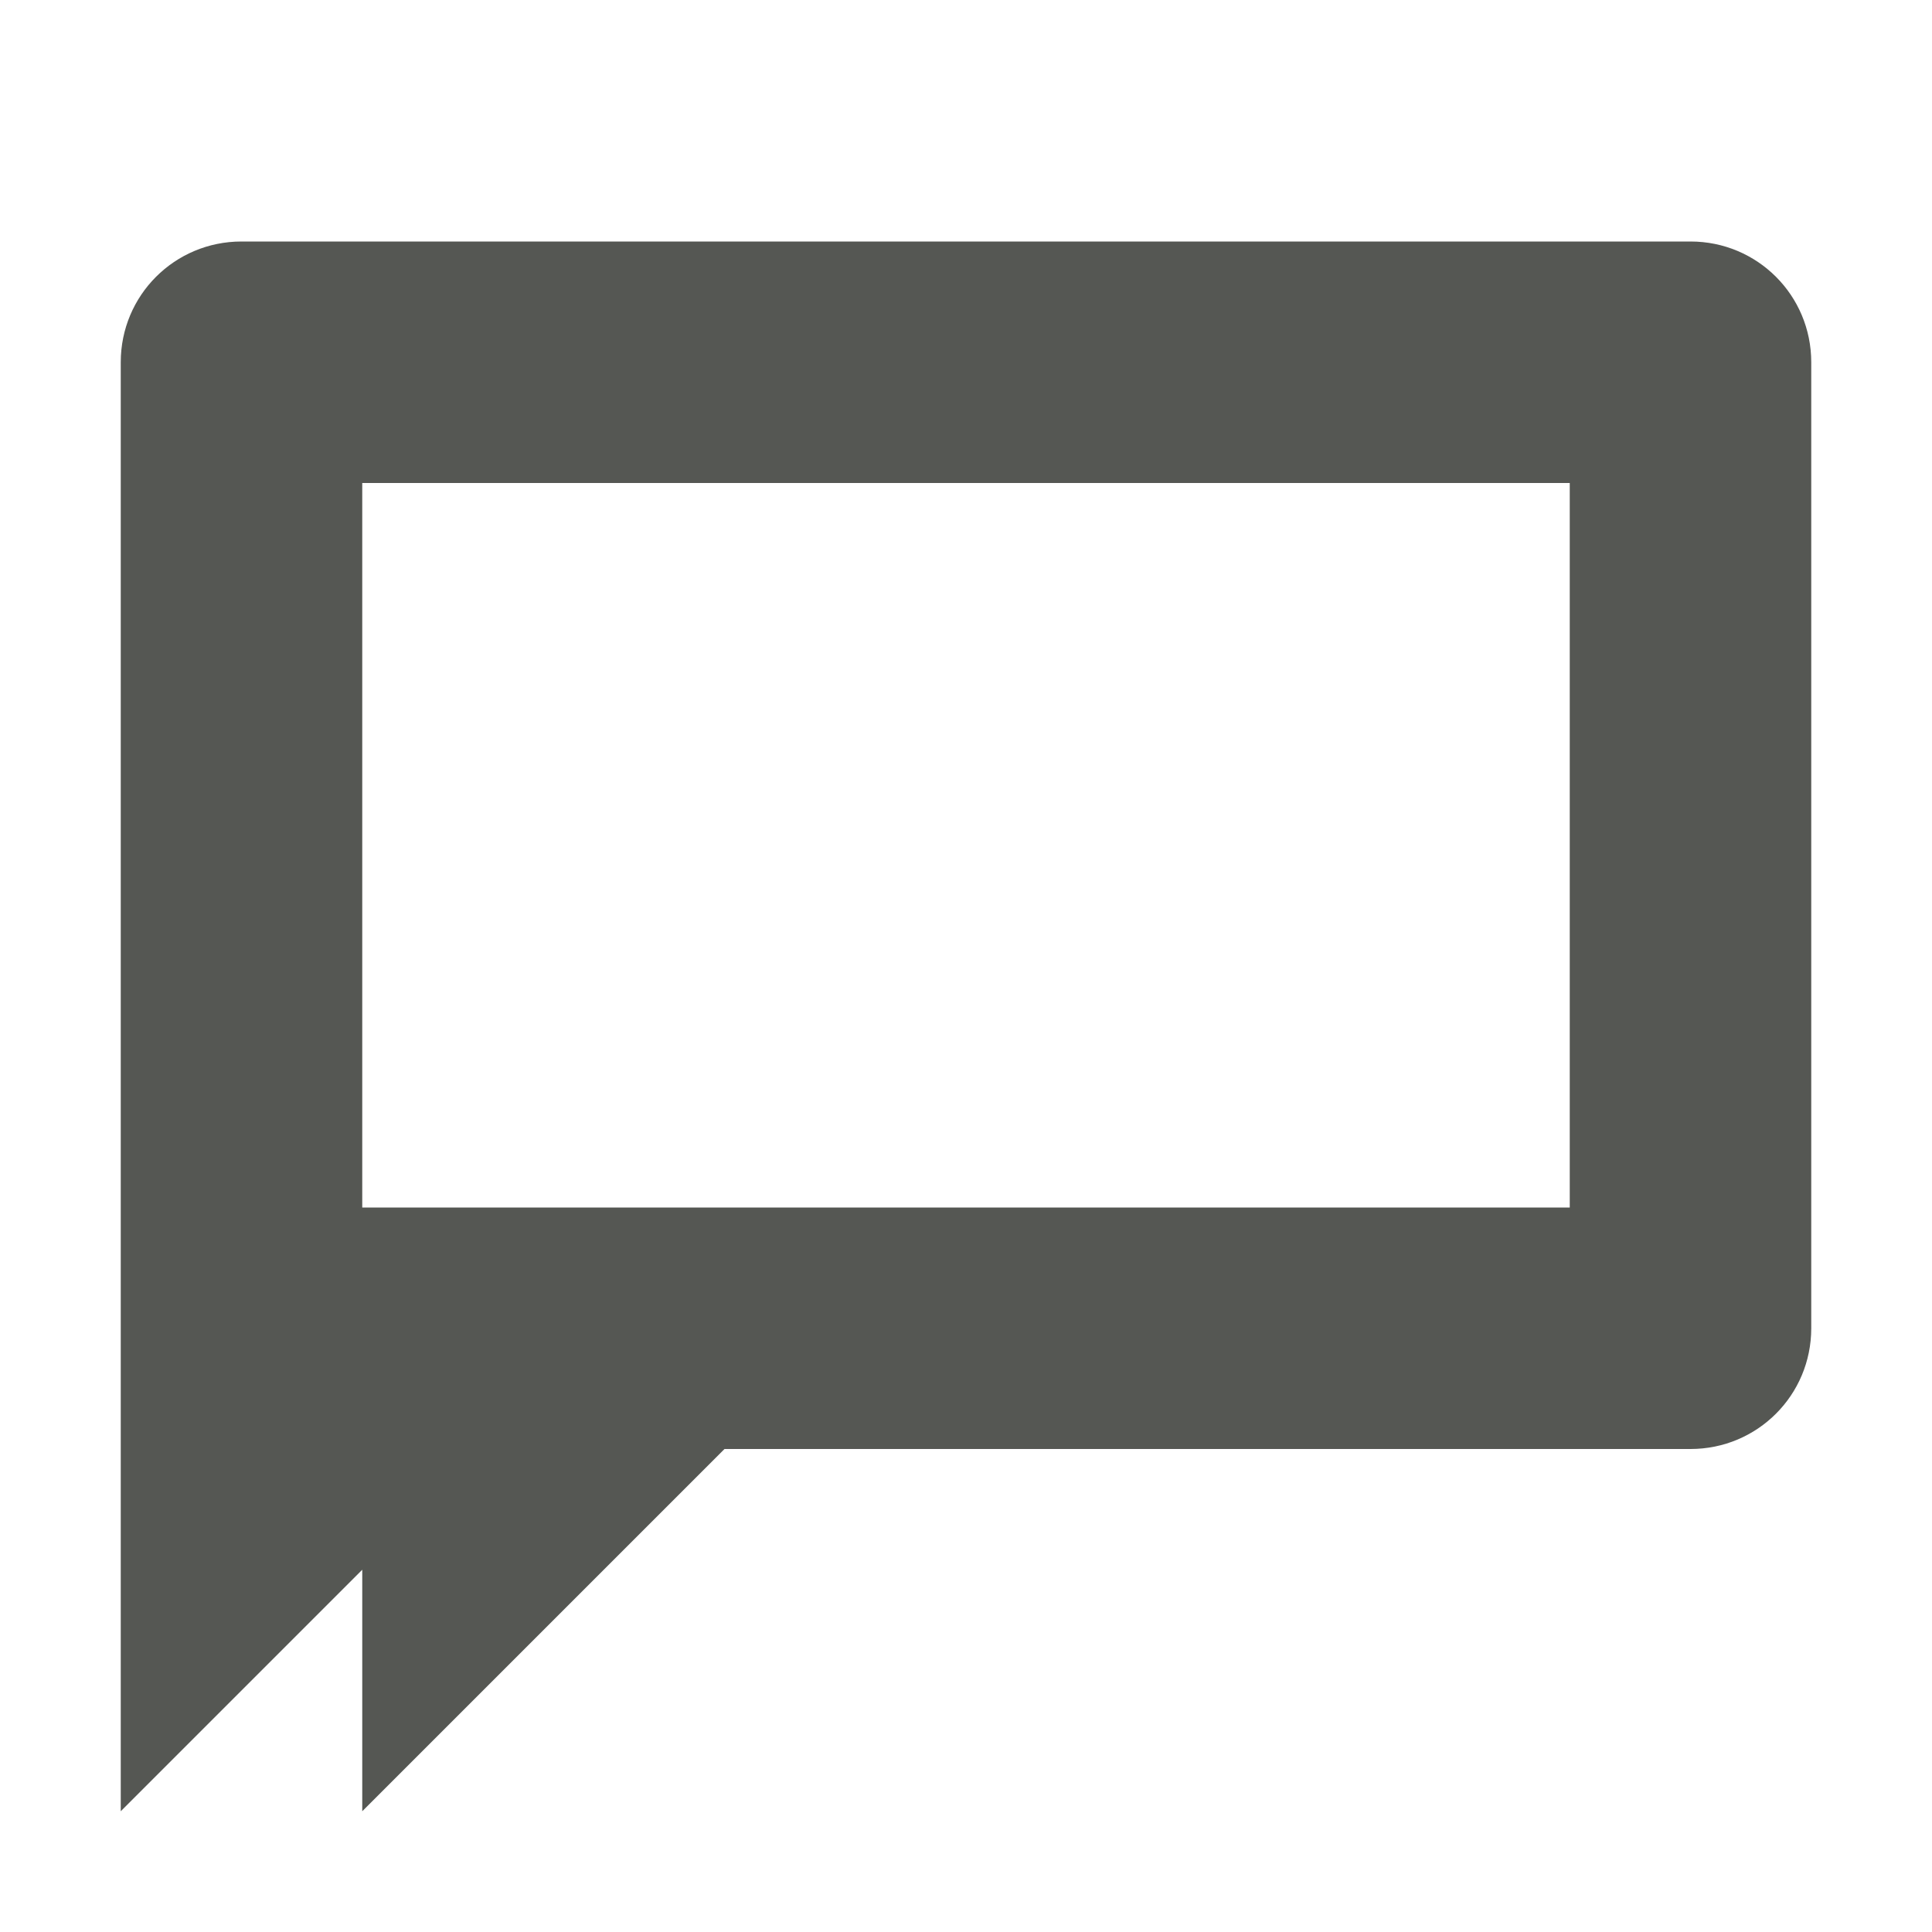
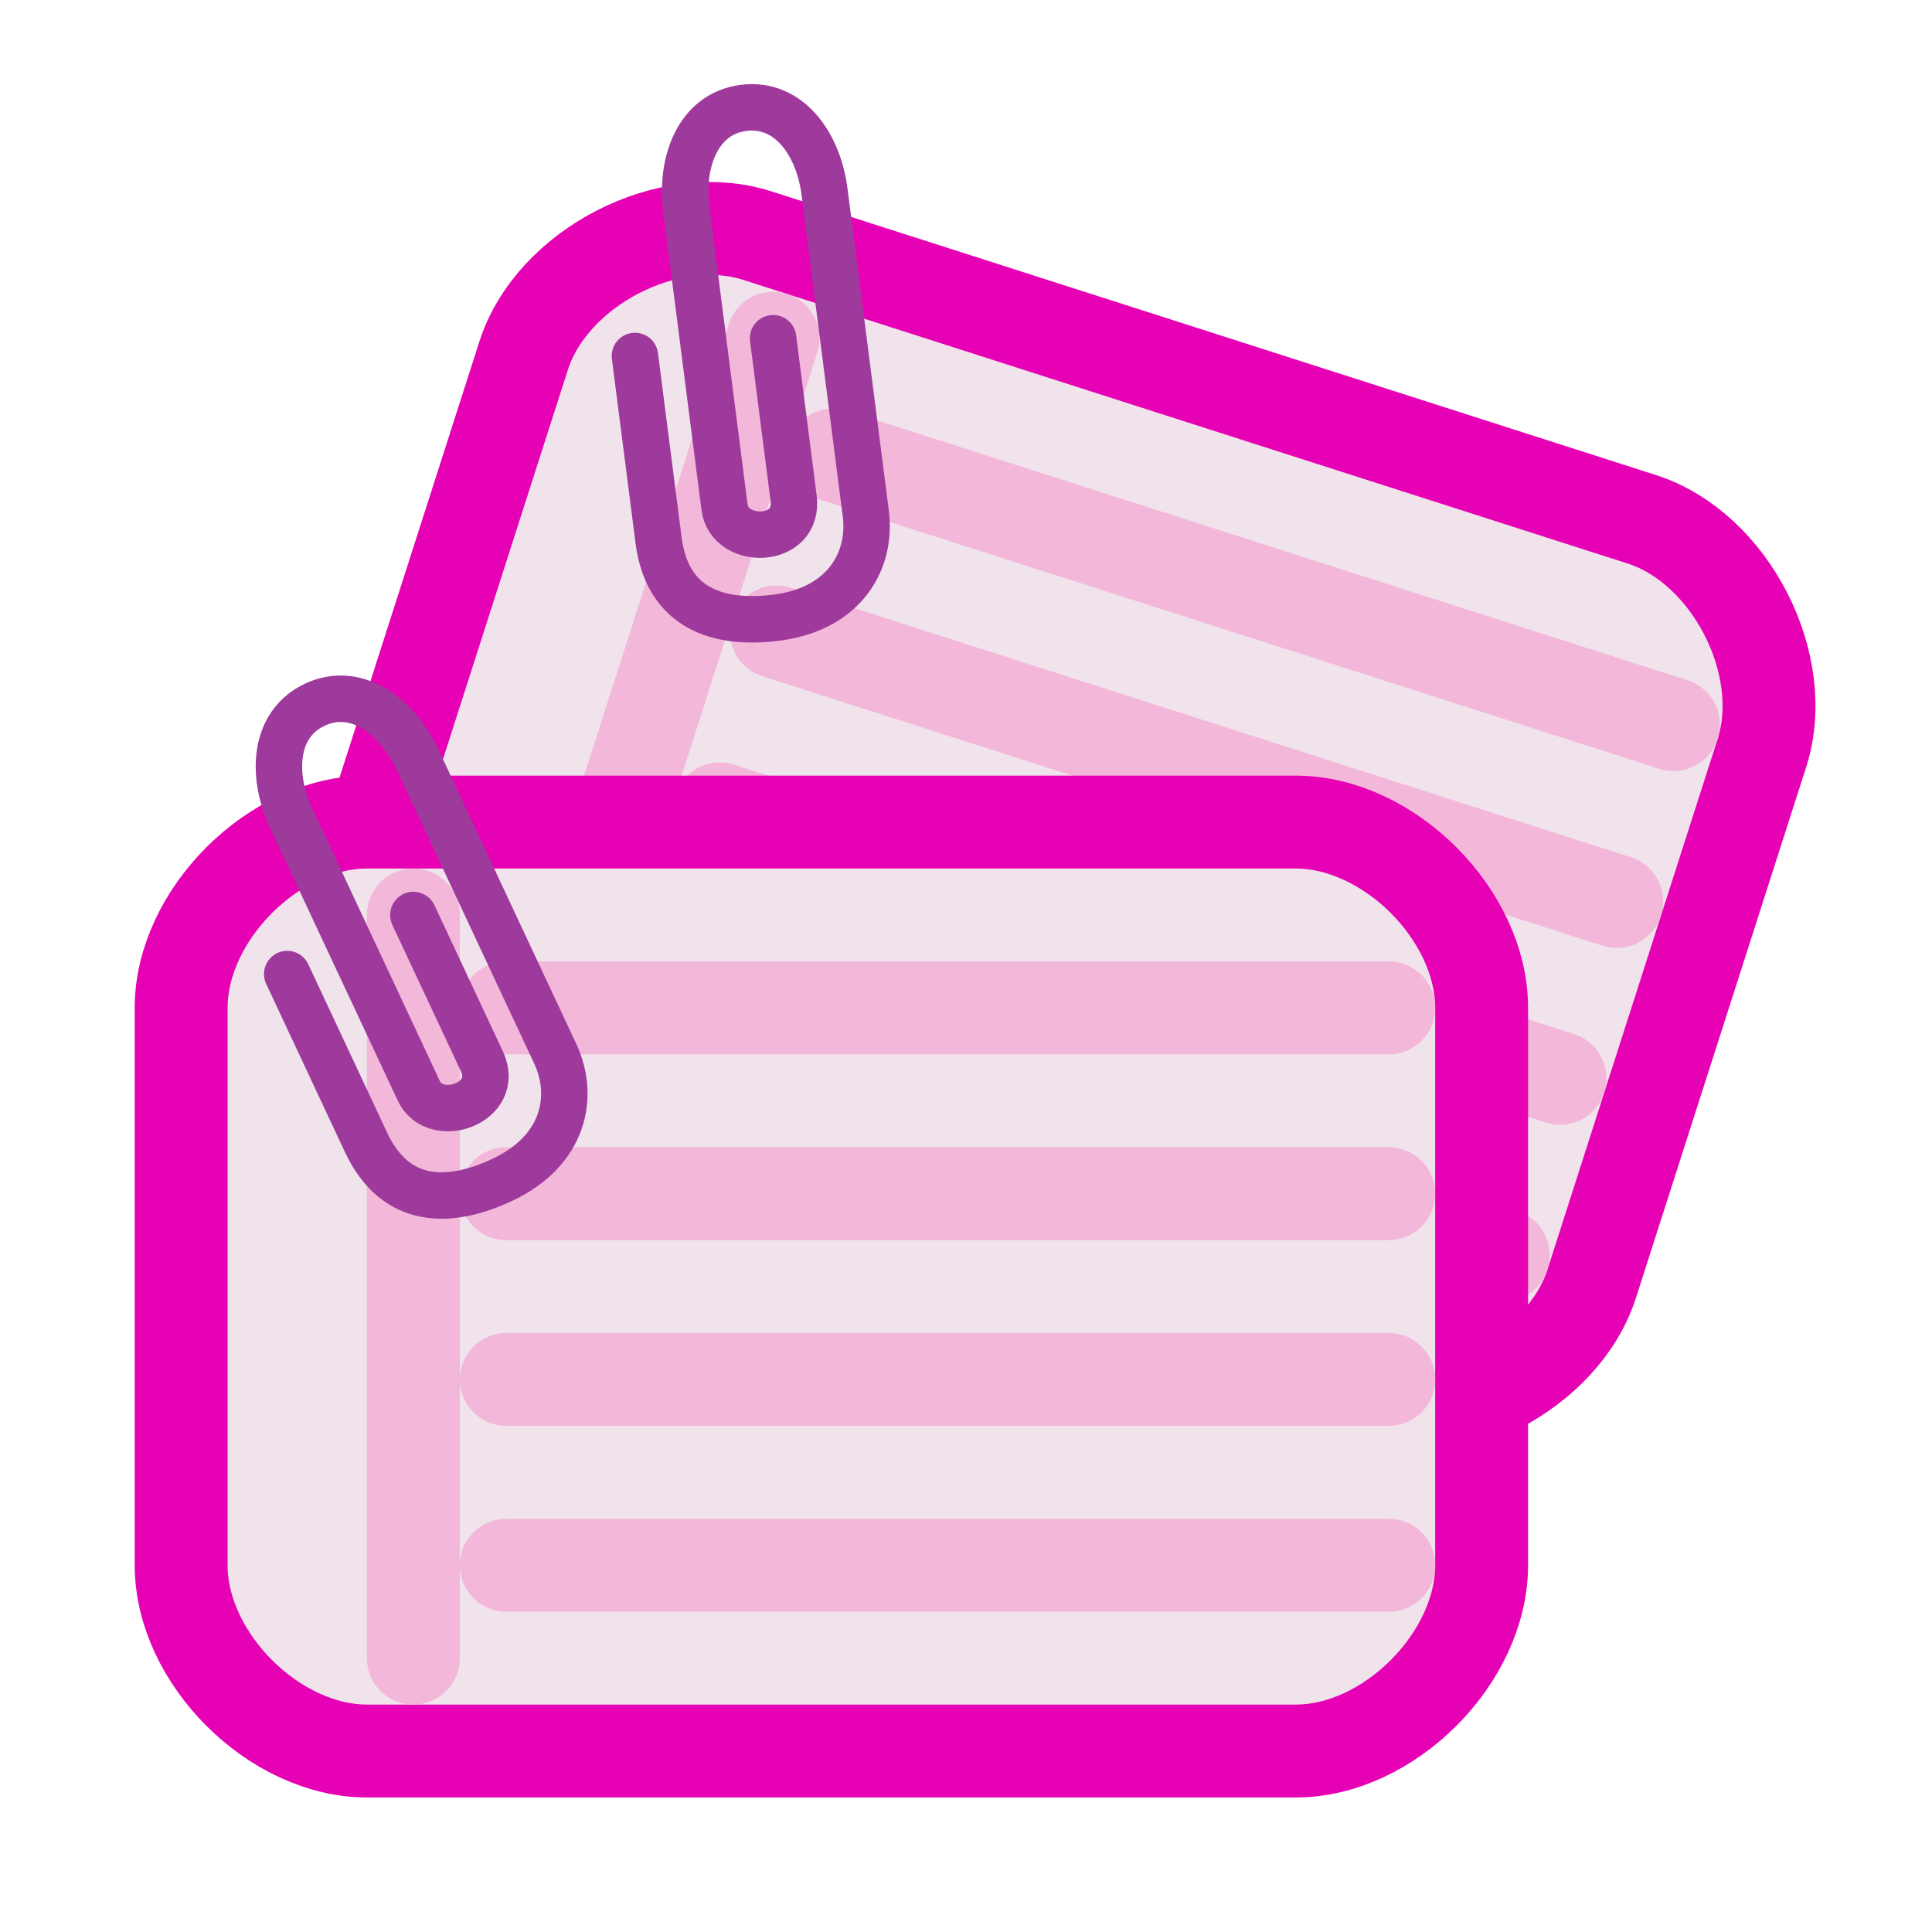
- <svg xmlns="http://www.w3.org/2000/svg" viewBox="0 0 16 16">
-   <path d="m2 2c-.554 0-1 .446-1 1v8 4l2-2v2l3-3h8c.554 0 1-.446 1-1v-8c0-.554-.446-1-1-1zm1 2h10v6h-10z" fill="#555753" />
+ <svg xmlns="http://www.w3.org/2000/svg" xmlns:xlink="http://www.w3.org/1999/xlink" height="16" viewBox="0 0 4.233 4.233" width="16" version="1.1" id="svg85">
+   <defs id="defs89" />
+   <linearGradient id="a" gradientTransform="matrix(0.5520868,0.00232113,-0.00157791,0.8167326,7.781307,47.78289)" gradientUnits="userSpaceOnUse" x1="-19.342" x2="152.206" xlink:href="#e" y1="-36.227" y2="93.202" />
+   <radialGradient id="b" cx="11.027" cy="8" gradientTransform="matrix(0.01840096,5.5584958e-5,-5.2592173e-5,0.01955827,0.1517044,1.664009)" gradientUnits="userSpaceOnUse" r="156.984" xlink:href="#d" />
+   <linearGradient id="c" gradientTransform="matrix(0.5520917,0,0,0.8167341,7.874148,48.01883)" gradientUnits="userSpaceOnUse" x1="-19.342" x2="152.206" xlink:href="#e" y1="-36.227" y2="93.202" />
+   <radialGradient id="d" cx="11.027" cy="8" gradientTransform="matrix(.5501517 .00170856 -.0015724 .6011785 7.426983 48.54471)" gradientUnits="userSpaceOnUse" r="156.984">
+     <stop offset=".076" stop-color="#ffce05" id="stop5" />
+     <stop offset=".189" stop-color="#f9d940" id="stop7" />
+     <stop offset=".347" stop-color="#fde446" id="stop9" />
+     <stop offset=".429" stop-color="#ffeb55" id="stop11" />
+     <stop offset=".688" stop-color="#ffeb55" id="stop13" />
+     <stop offset=".728" stop-color="#fee951" id="stop15" />
+     <stop offset=".764" stop-color="#fde446" id="stop17" />
+     <stop offset=".799" stop-color="#fadb34" id="stop19" />
+     <stop offset=".832" stop-color="#f7cf1a" id="stop21" />
+     <stop offset=".859" stop-color="#f3c300" id="stop23" />
+     <stop offset=".921" stop-color="#fbd400" id="stop25" />
+     <stop offset=".971" stop-color="#fd0" id="stop27" />
+   </radialGradient>
+   <linearGradient id="e" gradientTransform="matrix(.5520917 0 0 .8167341 7.874148 48.01883)" gradientUnits="userSpaceOnUse" x1="-19.342" x2="152.206" y1="-36.227" y2="93.202">
+     <stop offset="0" stop-color="#fff" id="stop30" />
+     <stop offset=".25" stop-color="#fff" stop-opacity=".449" id="stop32" />
+     <stop offset=".455" stop-color="#fff" stop-opacity=".698" id="stop34" />
+     <stop offset=".5" stop-color="#fff" stop-opacity=".942" id="stop36" />
+     <stop offset="1" stop-color="#fff" stop-opacity="0" id="stop38" />
+   </linearGradient>
+   <g transform="matrix(0.1938026,0.06215508,-0.06215508,0.1938026,1.264142,-0.251684)" id="g859">
+     <path id="path838" d="m 1,5 v 6 c 0,1 1,2 2,2 h 10 c 1,0 2,-1 2,-2 V 5 C 15,4 14,3 13,3 H 3 C 2,3 1,4 1,5 Z" style="fill:#f0e3ec;fill-opacity:1;stroke:#e602b4;stroke-width:1px;stroke-linecap:butt;stroke-linejoin:round;stroke-opacity:1" />
+     <path id="path840" d="m 3.5,4 v 8" style="fill:none;stroke:#f3b7d9;stroke-width:1px;stroke-linecap:round;stroke-linejoin:miter;stroke-opacity:1" />
+     <path id="path842" d="M 4.5,5 H 14" style="fill:none;stroke:#f3b7d9;stroke-width:1px;stroke-linecap:round;stroke-linejoin:miter;stroke-opacity:1" />
+     <path style="fill:none;stroke:#f3b7d9;stroke-width:1px;stroke-linecap:round;stroke-linejoin:miter;stroke-opacity:1" d="M 4.5,7 H 14" id="path844" />
+     <path id="path846" d="M 4.5,9 H 14" style="fill:none;stroke:#f3b7d9;stroke-width:1px;stroke-linecap:round;stroke-linejoin:miter;stroke-opacity:1" />
+     <path style="fill:none;stroke:#f3b7d9;stroke-width:1px;stroke-linecap:round;stroke-linejoin:miter;stroke-opacity:1" d="M 4.5,11 H 14" id="path848" />
+     <path id="path850" d="M 2.142,4.636 2.99,6.447 C 3.308,7.126 3.889,7.117 4.454,6.853 5.133,6.535 5.239,5.946 5.027,5.493 L 3.543,2.324 C 3.331,1.871 2.893,1.524 2.44,1.736 1.987,1.948 1.973,2.507 2.185,2.96 2.397,3.412 2.764,4.197 3.033,4.771 3.149,5.019 3.452,5.666 3.558,5.892 3.735,6.271 4.449,6.027 4.237,5.574 L 3.5,4" style="fill:none;stroke:#9d3a9b;stroke-width:0.5;stroke-linecap:round;stroke-linejoin:round;stroke-miterlimit:4;stroke-dasharray:none;stroke-opacity:1" />
+   </g>
+   <g id="g876" transform="matrix(0.2035257,0,0,0.2035257,0.1933494,1.190625)">
+     <path style="fill:#f0e3ec;fill-opacity:1;stroke:#e602b4;stroke-width:1px;stroke-linecap:butt;stroke-linejoin:round;stroke-opacity:1" d="m 1,5 v 6 c 0,1 1,2 2,2 h 10 c 1,0 2,-1 2,-2 V 5 C 15,4 14,3 13,3 H 3 C 2,3 1,4 1,5 Z" id="path862" />
+     <path style="fill:none;stroke:#f3b7d9;stroke-width:1px;stroke-linecap:round;stroke-linejoin:miter;stroke-opacity:1" d="m 3.5,4 v 8" id="path864" />
+     <path style="fill:none;stroke:#f3b7d9;stroke-width:1px;stroke-linecap:round;stroke-linejoin:miter;stroke-opacity:1" d="M 4.5,5 H 14" id="path866" />
+     <path id="path868" d="M 4.5,7 H 14" style="fill:none;stroke:#f3b7d9;stroke-width:1px;stroke-linecap:round;stroke-linejoin:miter;stroke-opacity:1" />
+     <path style="fill:none;stroke:#f3b7d9;stroke-width:1px;stroke-linecap:round;stroke-linejoin:miter;stroke-opacity:1" d="M 4.5,9 H 14" id="path870" />
+     <path id="path872" d="M 4.5,11 H 14" style="fill:none;stroke:#f3b7d9;stroke-width:1px;stroke-linecap:round;stroke-linejoin:miter;stroke-opacity:1" />
+     <path style="fill:none;stroke:#9d3a9b;stroke-width:0.5;stroke-linecap:round;stroke-linejoin:round;stroke-miterlimit:4;stroke-dasharray:none;stroke-opacity:1" d="M 2.142,4.636 2.99,6.447 C 3.308,7.126 3.889,7.117 4.454,6.853 5.133,6.535 5.239,5.946 5.027,5.493 L 3.543,2.324 C 3.331,1.871 2.893,1.524 2.44,1.736 1.987,1.948 1.973,2.507 2.185,2.96 2.397,3.412 2.764,4.197 3.033,4.771 3.149,5.019 3.452,5.666 3.558,5.892 3.735,6.271 4.449,6.027 4.237,5.574 L 3.5,4" id="path874" />
+   </g>
</svg>
